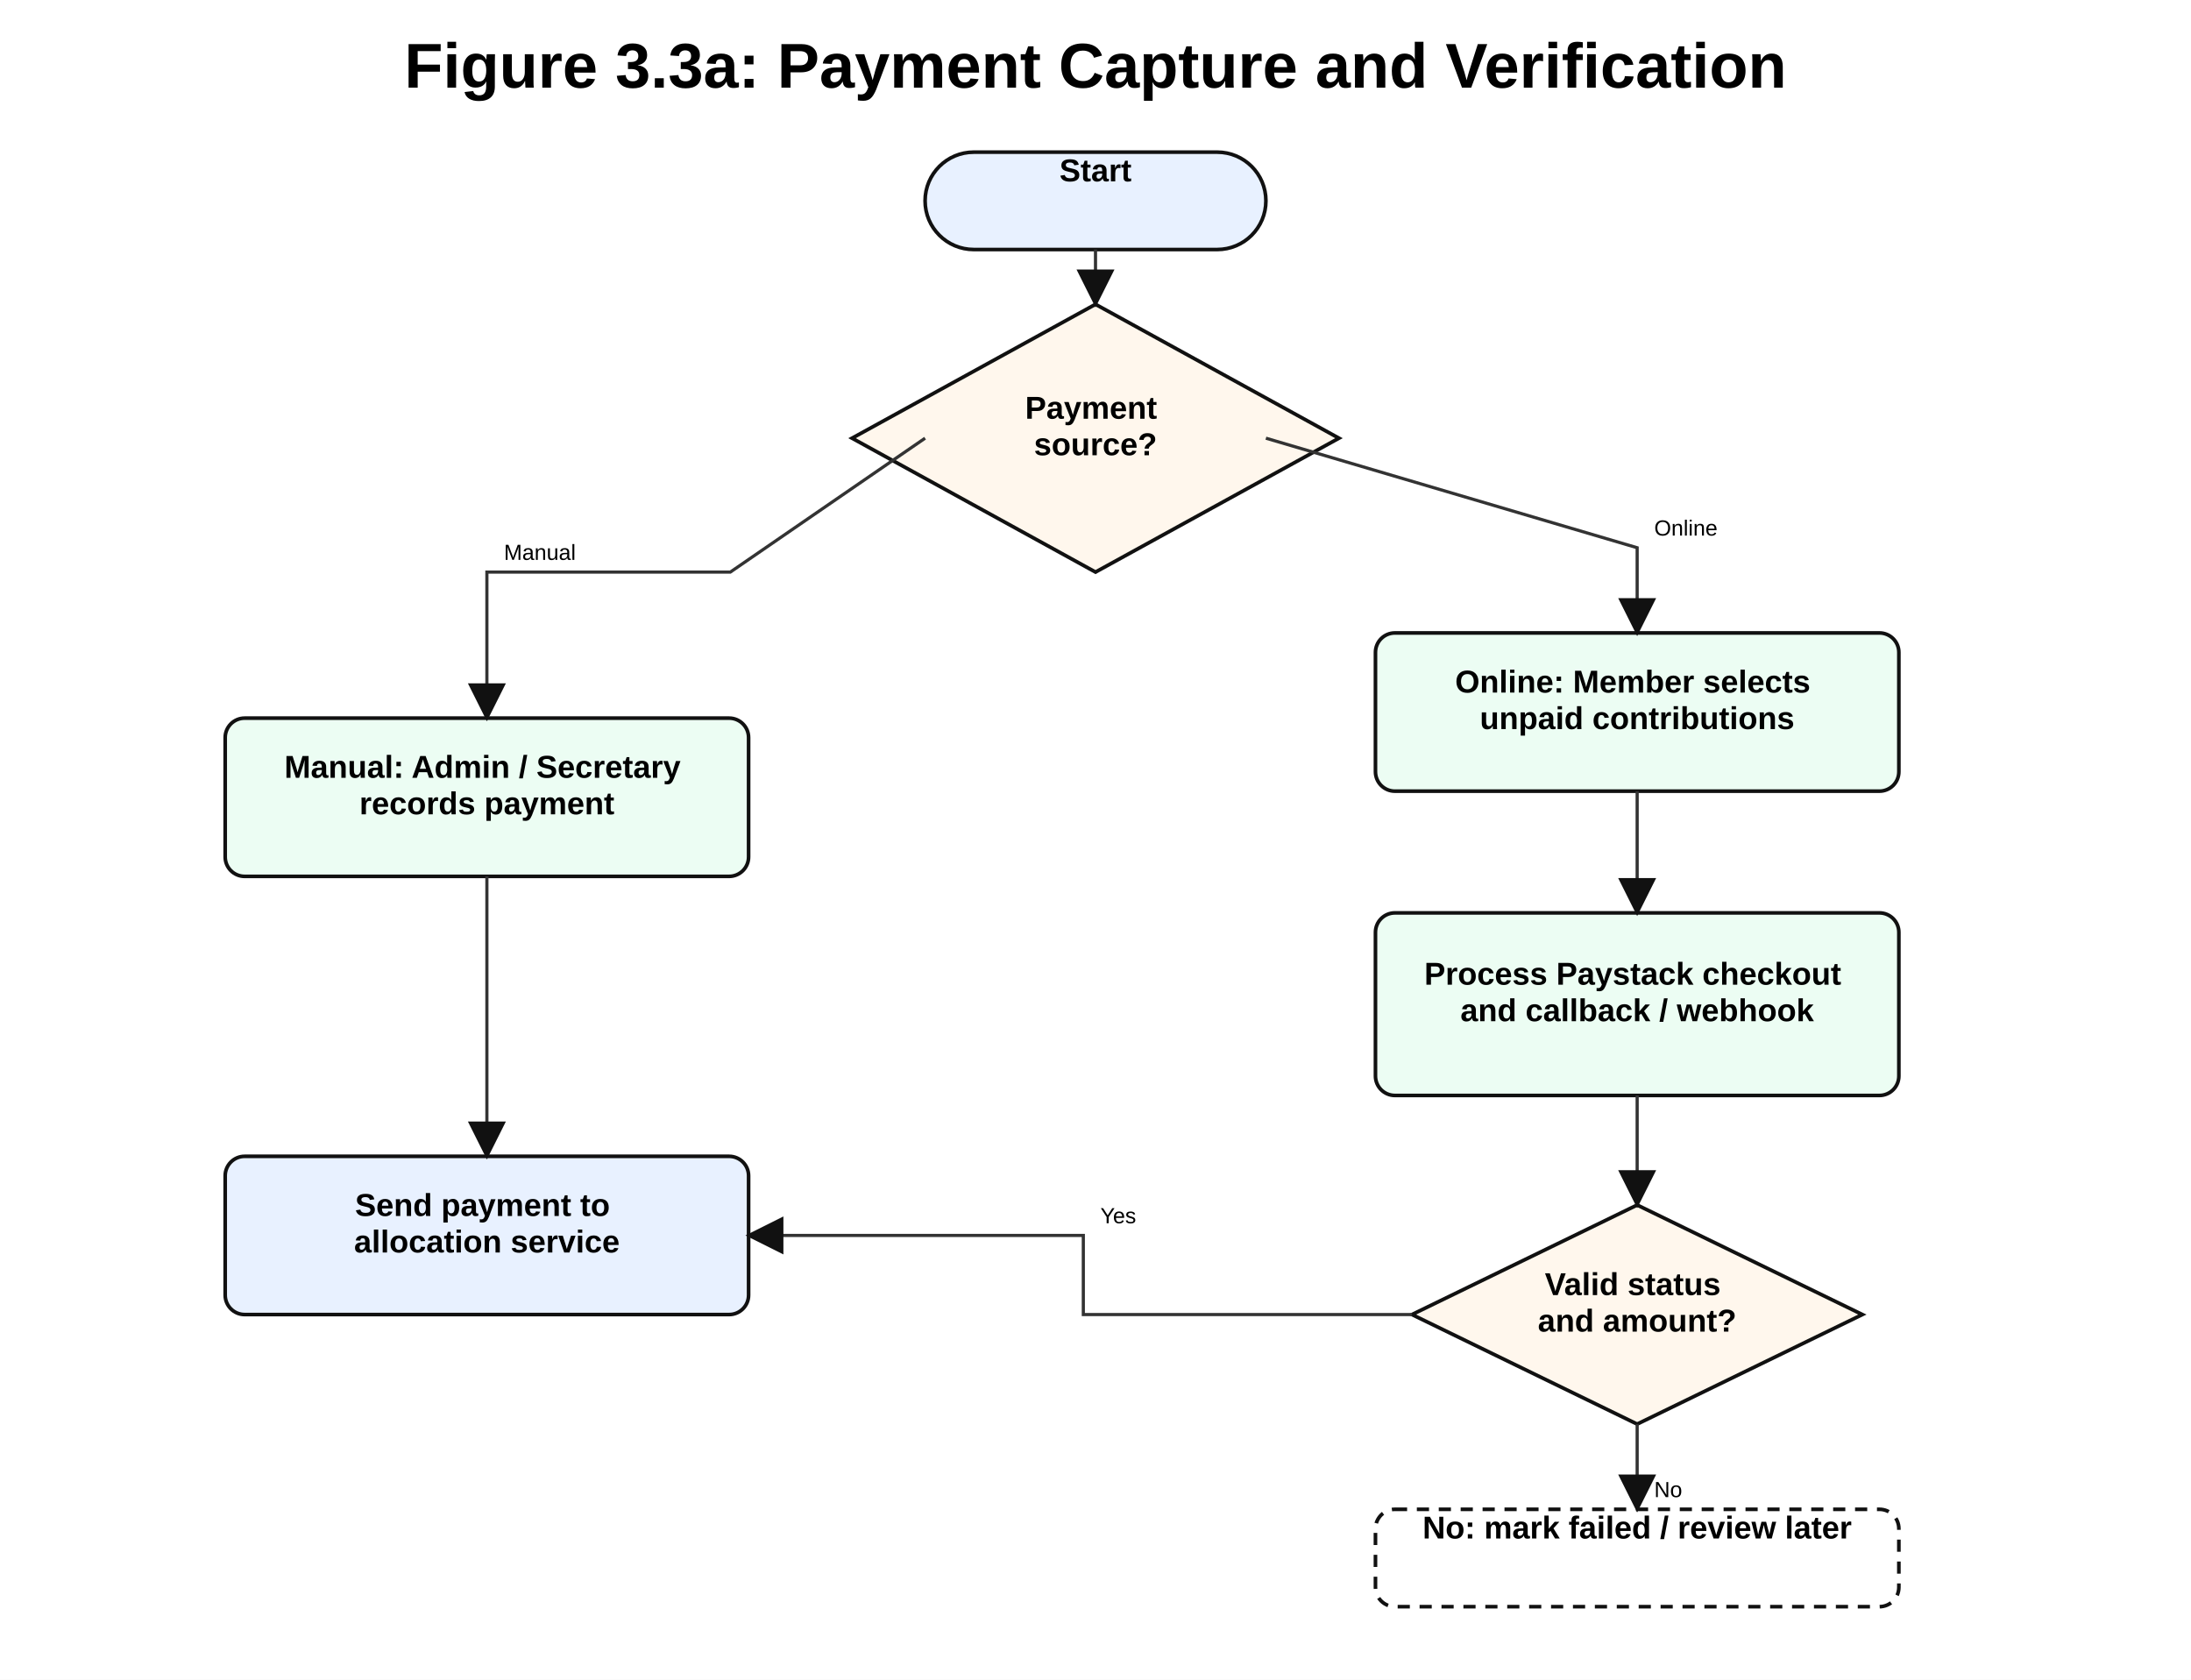
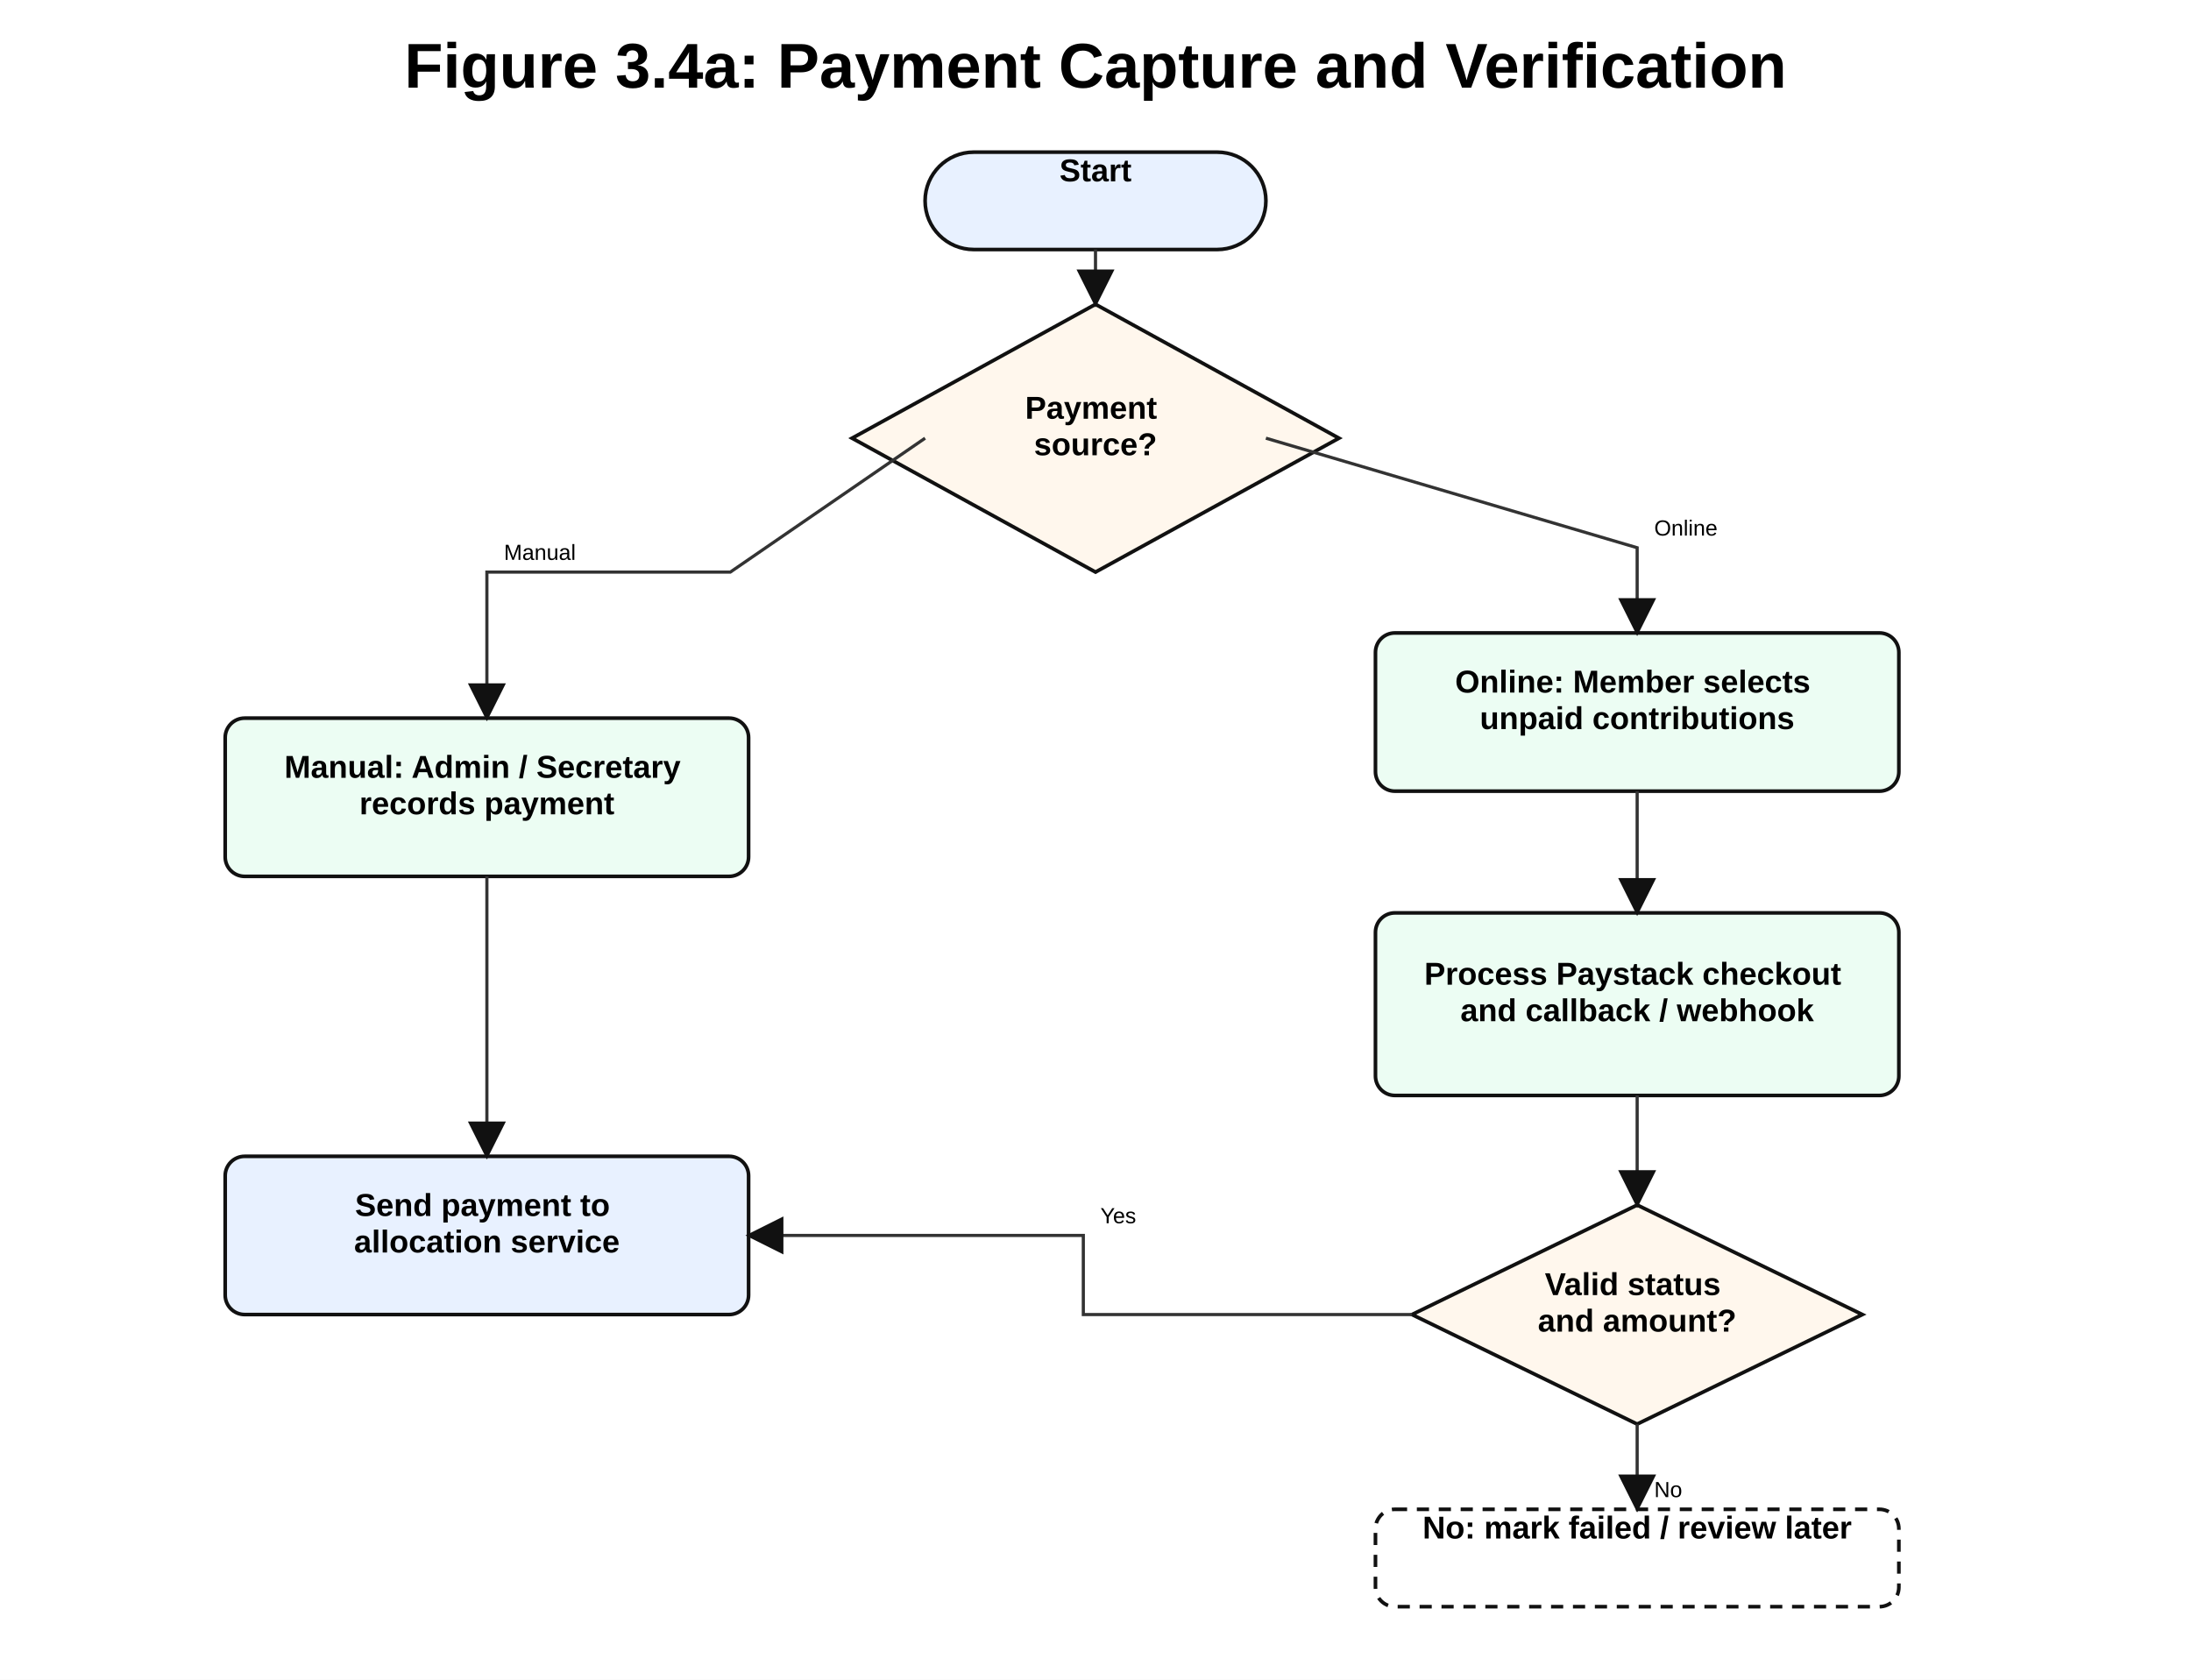
<svg xmlns="http://www.w3.org/2000/svg" width="1800" height="1380" viewBox="0 0 1800 1380">
  <defs>
    <marker id="arrow" markerWidth="14" markerHeight="14" refX="12" refY="7" orient="auto" markerUnits="strokeWidth">
      <path d="M1,1 L13,7 L1,13 Z" fill="#111111" />
    </marker>
    <style>
      .title { font: 700 52px Arial, sans-serif; fill: #000; }
      .subtitle { font: 700 40px Arial, sans-serif; fill: #000; }
      .section { font: 700 32px Arial, sans-serif; fill: #000; }
      .label { font: 700 30px Arial, sans-serif; fill: #000; }
      .label-sm { font: 700 26px Arial, sans-serif; fill: #000; }
      .body { font: 400 24px Arial, sans-serif; fill: #000; }
      .small { font: 400 21px Arial, sans-serif; fill: #000; }
      .tiny { font: 400 18px Arial, sans-serif; fill: #000; }
      .line { stroke: #111; stroke-width: 3; fill: none; marker-end: url(#arrow); }
      .line-soft { stroke: #333; stroke-width: 2.6; fill: none; marker-end: url(#arrow); }
      .dash { stroke: #111; stroke-width: 3; stroke-dasharray: 10 8; fill: none; marker-end: url(#arrow); }
    </style>
  </defs>
  <rect width="1800" height="1380" fill="#fff" />
  <text x="900" y="72" text-anchor="middle" class="title">
-     <tspan x="900" dy="0">Figure 3.3a: Payment Capture and Verification</tspan>
+     <tspan x="900" dy="0">Figure 3.4a: Payment Capture and Verification</tspan>
  </text>
  <rect x="760" y="125" width="280" height="80" rx="40" fill="#e8f1ff" stroke="#111" stroke-width="3" />
  <text x="900" y="149" text-anchor="middle" class="label-sm">
    <tspan x="900" dy="0">Start</tspan>
  </text>
  <polygon points="900,250 1100,360 900,470 700,360" fill="#fff7ed" stroke="#111" stroke-width="3" />
  <text x="900" y="344" text-anchor="middle" class="label-sm">
    <tspan x="900" dy="0">Payment</tspan>
    <tspan x="900" dy="30">source?</tspan>
  </text>
  <rect x="185" y="590" width="430" height="130" rx="16" fill="#ecfdf3" stroke="#111" stroke-width="3" />
  <text x="400" y="639" text-anchor="middle" class="label-sm">
    <tspan x="400" dy="0">Manual: Admin / Secretary</tspan>
    <tspan x="400" dy="30">records payment</tspan>
  </text>
  <rect x="1130" y="520" width="430" height="130" rx="16" fill="#ecfdf3" stroke="#111" stroke-width="3" />
  <text x="1345" y="569" text-anchor="middle" class="label-sm">
    <tspan x="1345" dy="0">Online: Member selects</tspan>
    <tspan x="1345" dy="30">unpaid contributions</tspan>
  </text>
  <rect x="1130" y="750" width="430" height="150" rx="16" fill="#ecfdf3" stroke="#111" stroke-width="3" />
  <text x="1345" y="809" text-anchor="middle" class="label-sm">
    <tspan x="1345" dy="0">Process Paystack checkout</tspan>
    <tspan x="1345" dy="30">and callback / webhook</tspan>
  </text>
  <polygon points="1345,990 1530,1080 1345,1170 1160,1080" fill="#fff7ed" stroke="#111" stroke-width="3" />
  <text x="1345" y="1064" text-anchor="middle" class="label-sm">
    <tspan x="1345" dy="0">Valid status</tspan>
    <tspan x="1345" dy="30">and amount?</tspan>
  </text>
  <rect x="1130" y="1240" width="430" height="80" rx="16" fill="#fff" stroke="#111" stroke-width="3" stroke-dasharray="10 8" />
  <text x="1345" y="1264" text-anchor="middle" class="label-sm">
    <tspan x="1345" dy="0">No: mark failed / review later</tspan>
  </text>
  <rect x="185" y="950" width="430" height="130" rx="16" fill="#e8f1ff" stroke="#111" stroke-width="3" />
  <text x="400" y="999" text-anchor="middle" class="label-sm">
    <tspan x="400" dy="0">Send payment to</tspan>
    <tspan x="400" dy="30">allocation service</tspan>
  </text>
  <path class="line-soft" d="M900 205 L900 250" />
  <path class="line-soft" d="M760 360 L600 470 L400 470 L400 590" />
  <text x="414" y="460" text-anchor="start" class="tiny">
    <tspan x="414" dy="0">Manual</tspan>
  </text>
  <path class="line-soft" d="M1040 360 L1345 450 L1345 520" />
  <text x="1359" y="440" text-anchor="start" class="tiny">
    <tspan x="1359" dy="0">Online</tspan>
  </text>
  <path class="line-soft" d="M1345 650 L1345 750" />
  <path class="line-soft" d="M1345 900 L1345 990" />
  <path class="line-soft" d="M1160 1080 L890 1080 L890 1015 L615 1015" />
  <text x="904" y="1005" text-anchor="start" class="tiny">
    <tspan x="904" dy="0">Yes</tspan>
  </text>
  <path class="line-soft" d="M400 720 L400 950" />
  <path class="line-soft" d="M1345 1170 L1345 1240" />
  <text x="1359" y="1230" text-anchor="start" class="tiny">
    <tspan x="1359" dy="0">No</tspan>
  </text>
</svg>
